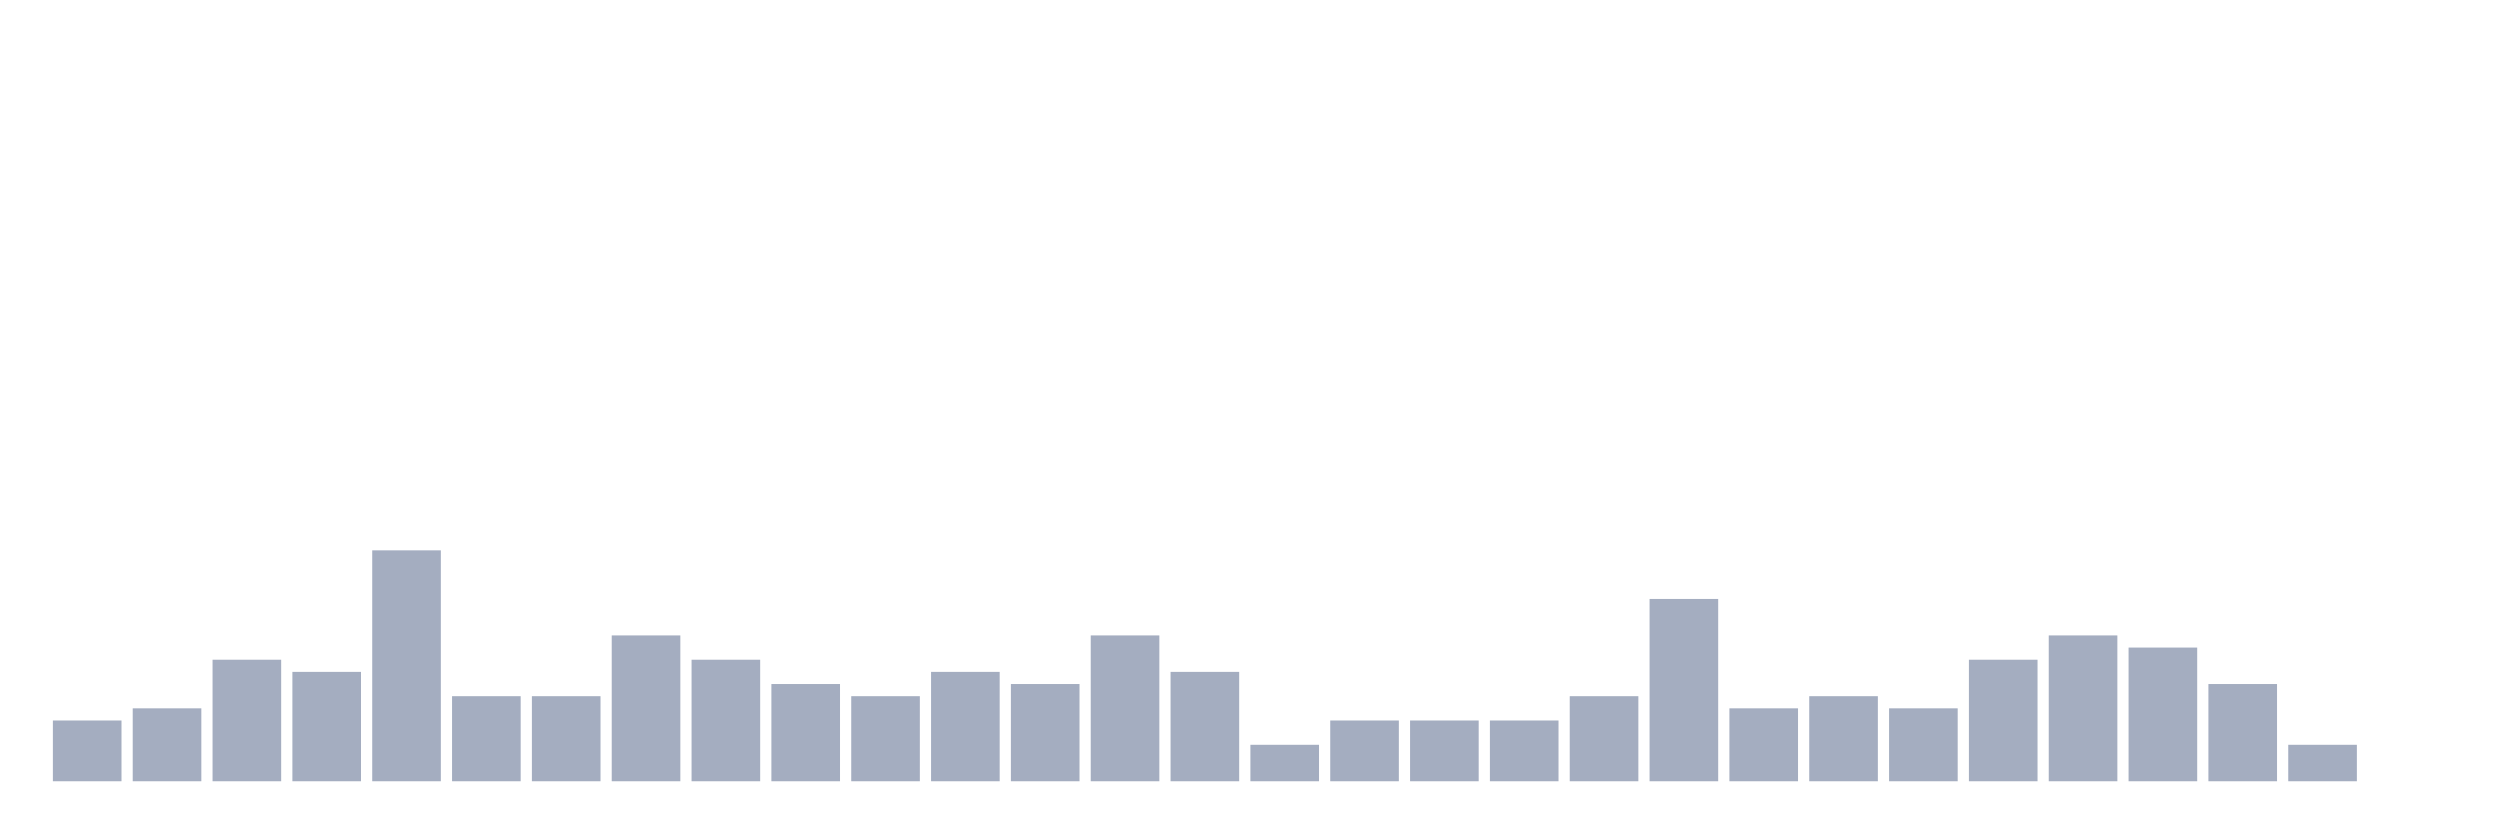
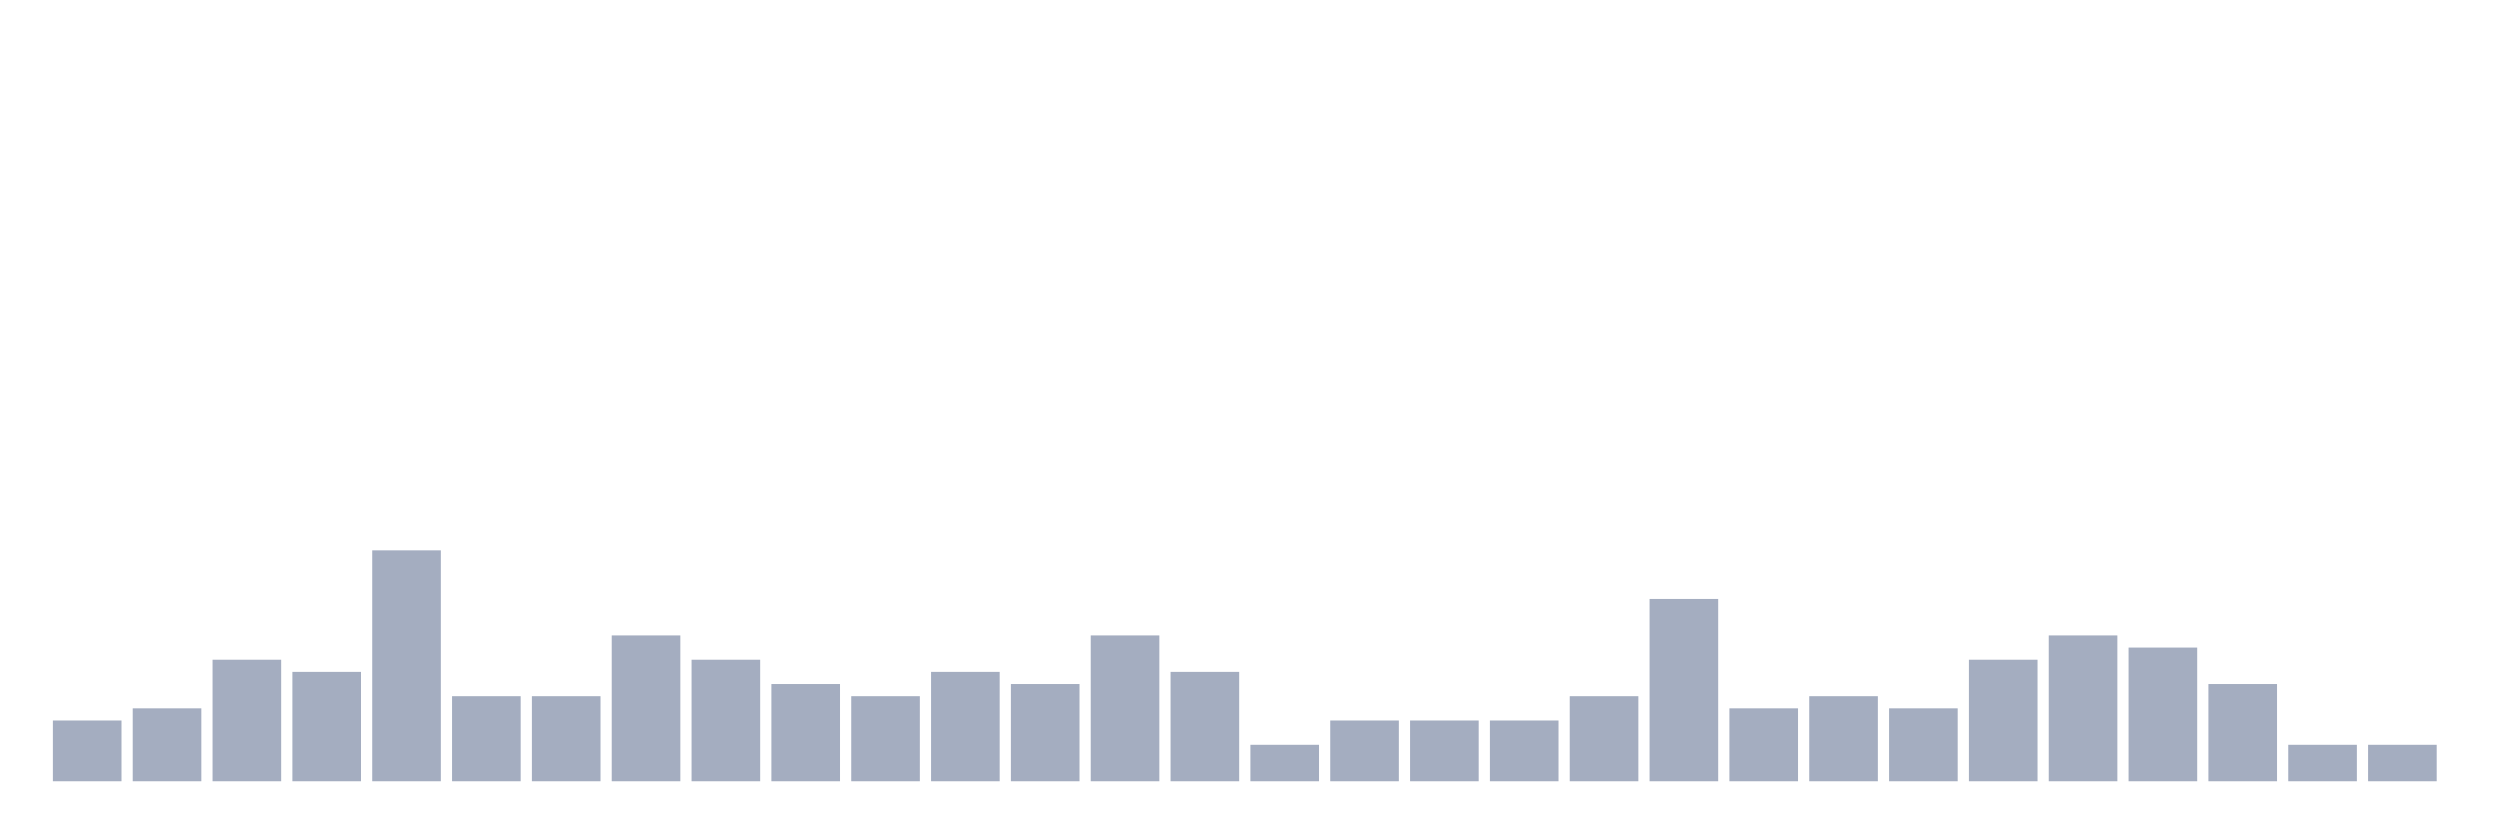
<svg xmlns="http://www.w3.org/2000/svg" viewBox="0 0 480 160">
  <g transform="translate(10,10)">
    <rect class="bar" x="0.153" width="13.175" y="128.333" height="11.667" fill="rgb(164,173,192)" />
    <rect class="bar" x="15.482" width="13.175" y="126" height="14" fill="rgb(164,173,192)" />
    <rect class="bar" x="30.81" width="13.175" y="116.667" height="23.333" fill="rgb(164,173,192)" />
    <rect class="bar" x="46.138" width="13.175" y="119" height="21" fill="rgb(164,173,192)" />
    <rect class="bar" x="61.466" width="13.175" y="95.667" height="44.333" fill="rgb(164,173,192)" />
    <rect class="bar" x="76.794" width="13.175" y="123.667" height="16.333" fill="rgb(164,173,192)" />
    <rect class="bar" x="92.123" width="13.175" y="123.667" height="16.333" fill="rgb(164,173,192)" />
    <rect class="bar" x="107.451" width="13.175" y="112" height="28" fill="rgb(164,173,192)" />
    <rect class="bar" x="122.779" width="13.175" y="116.667" height="23.333" fill="rgb(164,173,192)" />
    <rect class="bar" x="138.107" width="13.175" y="121.333" height="18.667" fill="rgb(164,173,192)" />
    <rect class="bar" x="153.436" width="13.175" y="123.667" height="16.333" fill="rgb(164,173,192)" />
    <rect class="bar" x="168.764" width="13.175" y="119" height="21" fill="rgb(164,173,192)" />
    <rect class="bar" x="184.092" width="13.175" y="121.333" height="18.667" fill="rgb(164,173,192)" />
    <rect class="bar" x="199.42" width="13.175" y="112" height="28" fill="rgb(164,173,192)" />
    <rect class="bar" x="214.748" width="13.175" y="119" height="21" fill="rgb(164,173,192)" />
    <rect class="bar" x="230.077" width="13.175" y="133" height="7" fill="rgb(164,173,192)" />
    <rect class="bar" x="245.405" width="13.175" y="128.333" height="11.667" fill="rgb(164,173,192)" />
    <rect class="bar" x="260.733" width="13.175" y="128.333" height="11.667" fill="rgb(164,173,192)" />
    <rect class="bar" x="276.061" width="13.175" y="128.333" height="11.667" fill="rgb(164,173,192)" />
    <rect class="bar" x="291.39" width="13.175" y="123.667" height="16.333" fill="rgb(164,173,192)" />
    <rect class="bar" x="306.718" width="13.175" y="105" height="35" fill="rgb(164,173,192)" />
    <rect class="bar" x="322.046" width="13.175" y="126" height="14" fill="rgb(164,173,192)" />
    <rect class="bar" x="337.374" width="13.175" y="123.667" height="16.333" fill="rgb(164,173,192)" />
    <rect class="bar" x="352.702" width="13.175" y="126" height="14" fill="rgb(164,173,192)" />
    <rect class="bar" x="368.031" width="13.175" y="116.667" height="23.333" fill="rgb(164,173,192)" />
    <rect class="bar" x="383.359" width="13.175" y="112" height="28" fill="rgb(164,173,192)" />
    <rect class="bar" x="398.687" width="13.175" y="114.333" height="25.667" fill="rgb(164,173,192)" />
    <rect class="bar" x="414.015" width="13.175" y="121.333" height="18.667" fill="rgb(164,173,192)" />
    <rect class="bar" x="429.344" width="13.175" y="133" height="7" fill="rgb(164,173,192)" />
-     <rect class="bar" x="444.672" width="13.175" y="140" height="0" fill="rgb(164,173,192)" />
+     <rect class="bar" x="444.672" width="13.175" y="133" height="7" fill="rgb(164,173,192)" />
  </g>
</svg>
